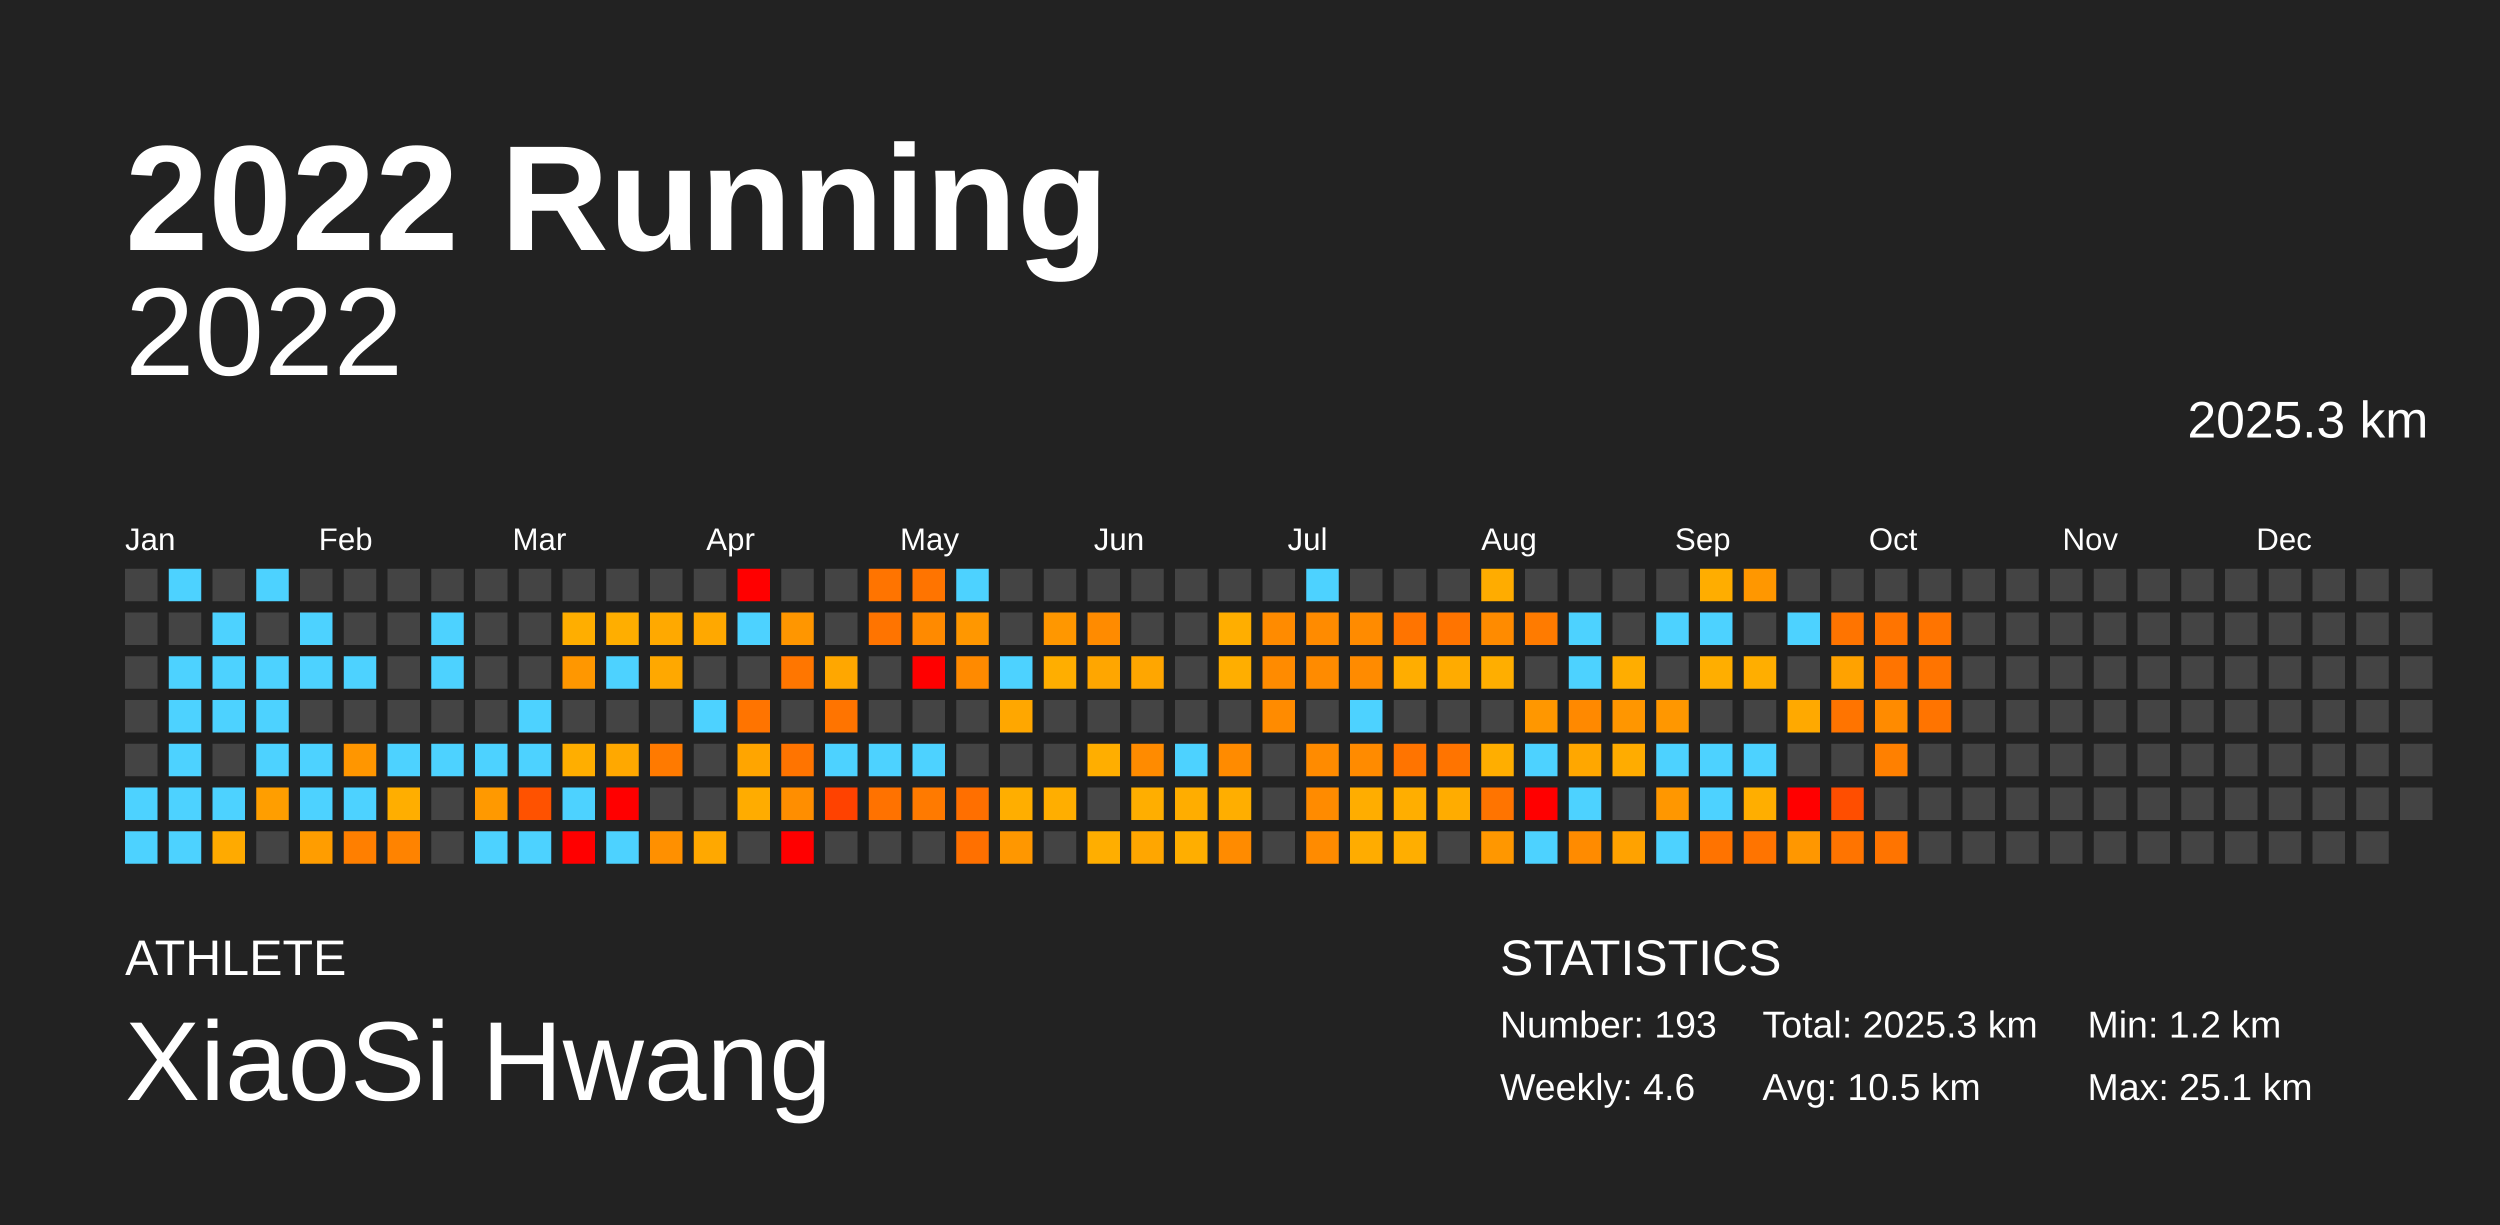
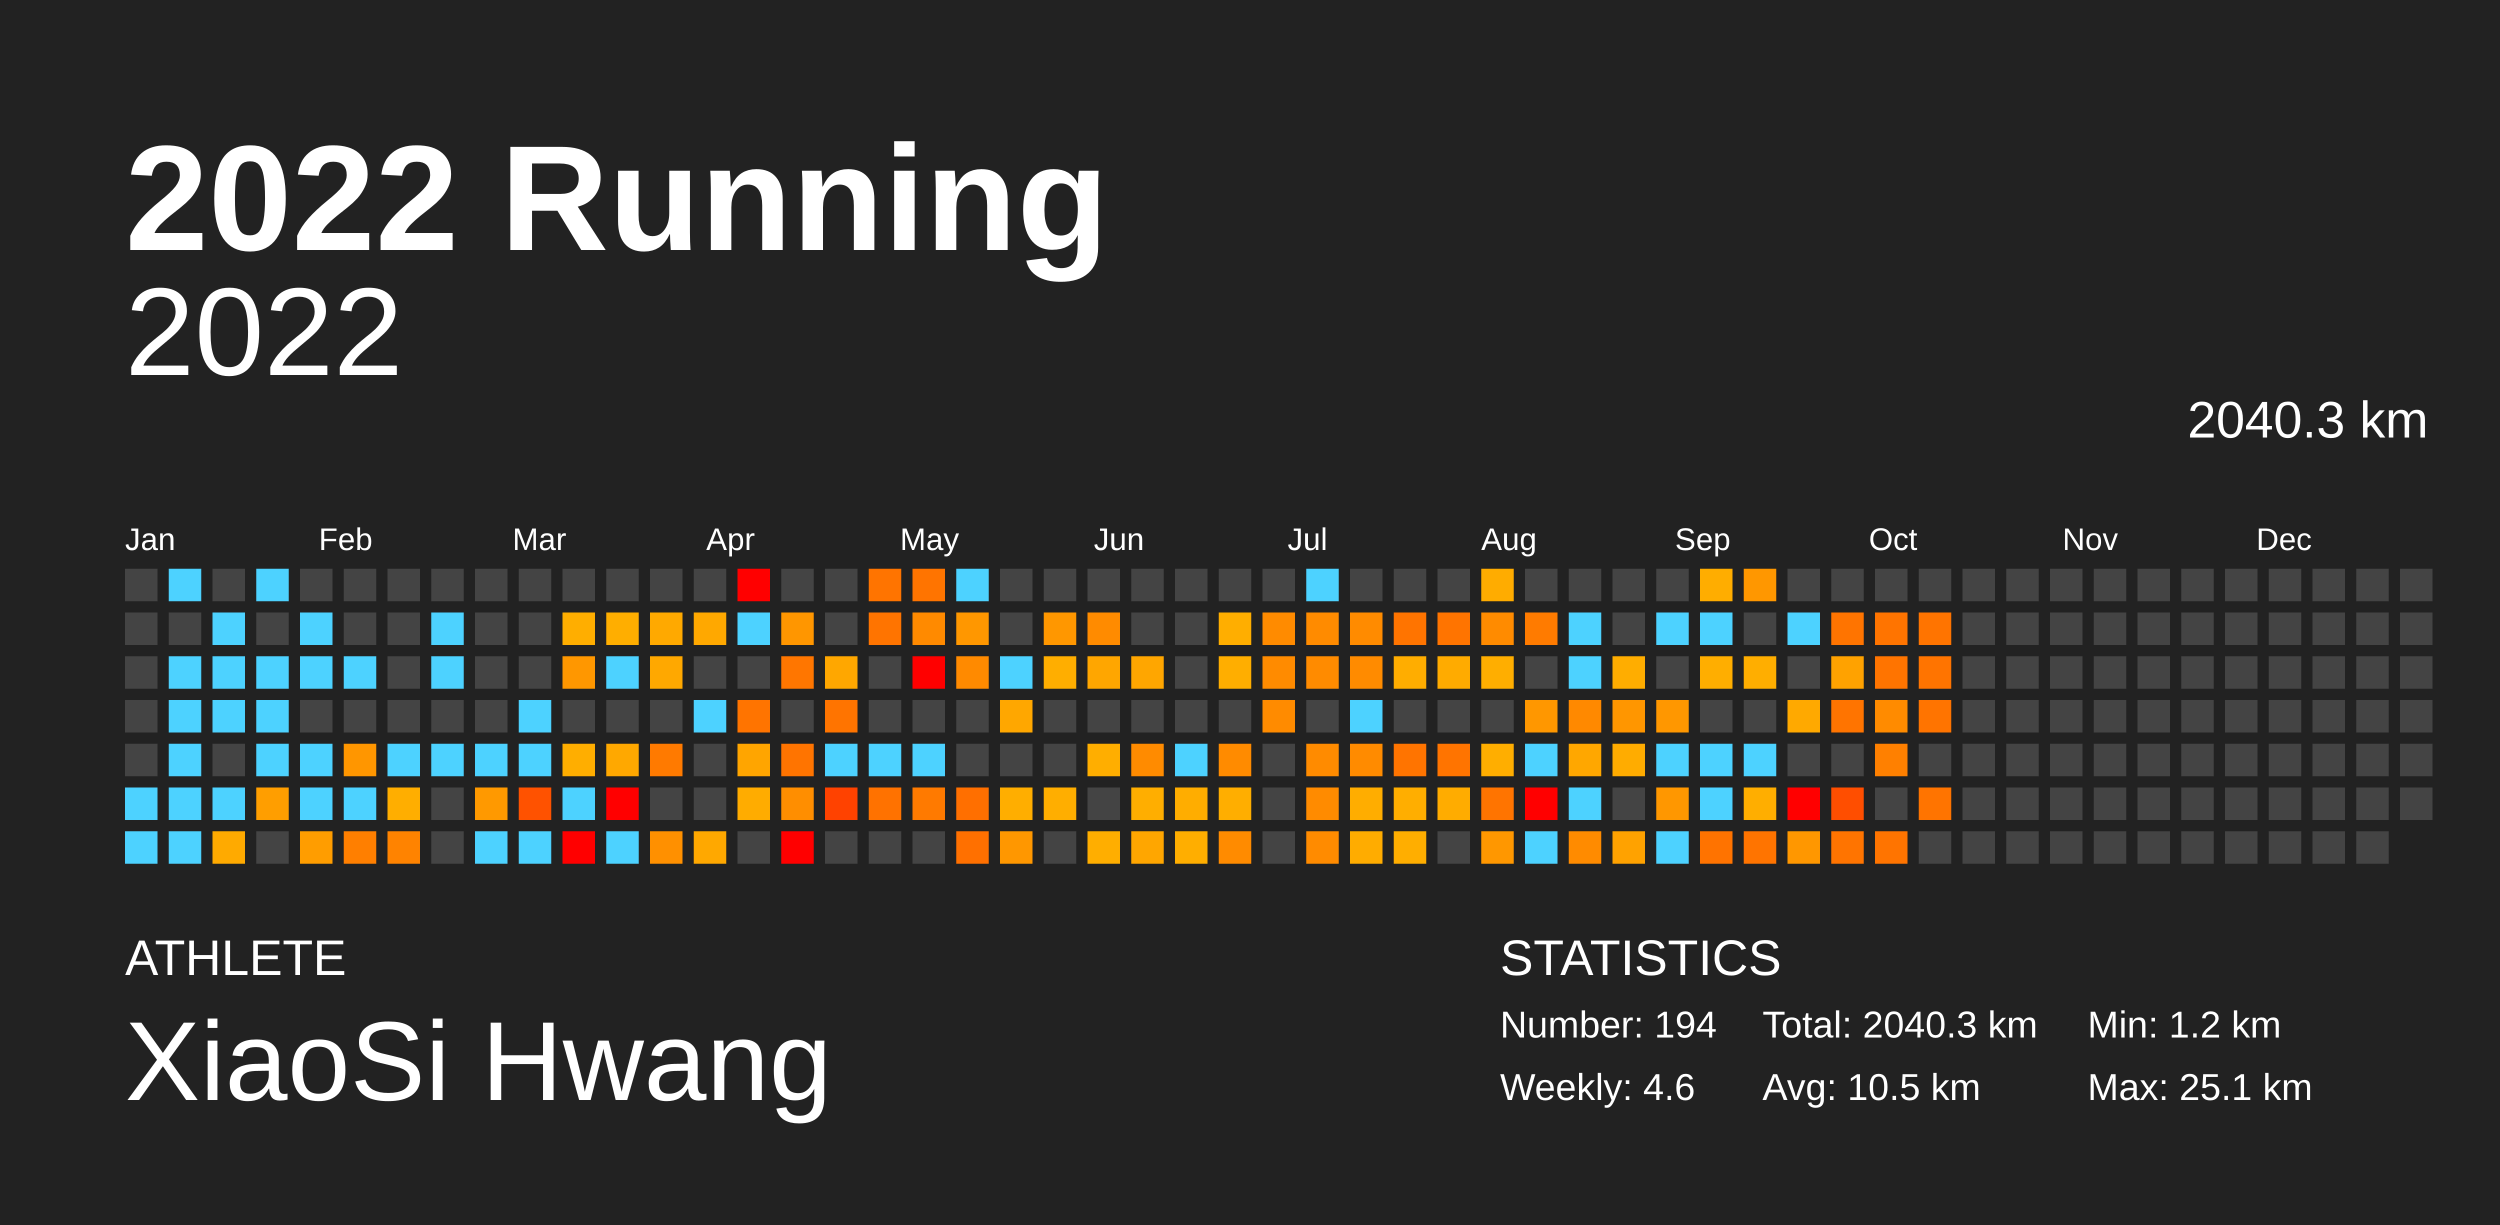
<svg xmlns="http://www.w3.org/2000/svg" baseProfile="full" height="98mm" version="1.1" viewBox="0,0,200,98" width="200mm">
  <defs />
  <rect fill="#222222" height="98" width="200" x="0" y="0" />
  <text fill="#FFFFFF" style="font-size:12px; font-family:Arial; font-weight:bold;" x="10" y="20">2022 Running</text>
  <text fill="#FFFFFF" style="font-size:4px; font-family:Arial" x="10" y="78">ATHLETE</text>
  <text fill="#FFFFFF" style="font-size:9px; font-family:Arial" x="10" y="88">XiaoSi Hwang</text>
  <text fill="#FFFFFF" style="font-size:4px; font-family:Arial" x="120" y="78">STATISTICS</text>
-   <text fill="#FFFFFF" style="font-size:3px; font-family:Arial" x="120" y="83">Number: 193</text>
+   <text fill="#FFFFFF" style="font-size:3px; font-family:Arial" x="120" y="83">Number: 194</text>
  <text fill="#FFFFFF" style="font-size:3px; font-family:Arial" x="120" y="88">Weekly: 4.6</text>
-   <text fill="#FFFFFF" style="font-size:3px; font-family:Arial" x="141" y="83">Total: 2025.3 km</text>
+   <text fill="#FFFFFF" style="font-size:3px; font-family:Arial" x="141" y="83">Total: 2040.3 km</text>
  <text fill="#FFFFFF" style="font-size:3px; font-family:Arial" x="141" y="88">Avg: 10.5 km</text>
  <text fill="#FFFFFF" style="font-size:3px; font-family:Arial" x="167" y="83">Min: 1.2 km</text>
  <text fill="#FFFFFF" style="font-size:3px; font-family:Arial" x="167" y="88">Max: 25.1 km</text>
  <text alignment-baseline="hanging" fill="#FFFFFF" style="font-size:10.0px; font-family:Arial;" x="10" y="30">2022</text>
-   <text alignment-baseline="hanging" fill="#FFFFFF" style="font-size:4.125px; font-family:Arial;" x="175" y="35">2025.3 km</text>
+   <text alignment-baseline="hanging" fill="#FFFFFF" style="font-size:4.125px; font-family:Arial;" x="175" y="35">2040.3 km</text>
  <text fill="#FFFFFF" style="font-size:2.5px; font-family:Arial" x="10.0" y="44">Jan</text>
  <text fill="#FFFFFF" style="font-size:2.5px; font-family:Arial" x="25.5" y="44">Feb</text>
  <text fill="#FFFFFF" style="font-size:2.5px; font-family:Arial" x="41.0" y="44">Mar</text>
  <text fill="#FFFFFF" style="font-size:2.5px; font-family:Arial" x="56.5" y="44">Apr</text>
  <text fill="#FFFFFF" style="font-size:2.5px; font-family:Arial" x="72.0" y="44">May</text>
  <text fill="#FFFFFF" style="font-size:2.5px; font-family:Arial" x="87.5" y="44">Jun</text>
  <text fill="#FFFFFF" style="font-size:2.5px; font-family:Arial" x="103.0" y="44">Jul</text>
  <text fill="#FFFFFF" style="font-size:2.5px; font-family:Arial" x="118.5" y="44">Aug</text>
  <text fill="#FFFFFF" style="font-size:2.5px; font-family:Arial" x="134.0" y="44">Sep</text>
  <text fill="#FFFFFF" style="font-size:2.5px; font-family:Arial" x="149.5" y="44">Oct</text>
  <text fill="#FFFFFF" style="font-size:2.5px; font-family:Arial" x="165.0" y="44">Nov</text>
  <text fill="#FFFFFF" style="font-size:2.5px; font-family:Arial" x="180.5" y="44">Dec</text>
  <rect fill="#444444" height="2.6" width="2.6" x="10.0" y="45.5" />
  <rect fill="#444444" height="2.6" width="2.6" x="10.0" y="49.0" />
  <rect fill="#444444" height="2.6" width="2.6" x="10.0" y="52.5" />
  <rect fill="#444444" height="2.6" width="2.6" x="10.0" y="56.0" />
  <rect fill="#444444" height="2.6" width="2.6" x="10.0" y="59.5" />
  <rect fill="#4dd2ff" height="2.6" width="2.6" x="10.0" y="63.0" />
  <rect fill="#4dd2ff" height="2.6" width="2.6" x="10.0" y="66.5" />
  <rect fill="#4dd2ff" height="2.6" width="2.6" x="13.5" y="45.5" />
  <rect fill="#444444" height="2.6" width="2.6" x="13.5" y="49.0" />
  <rect fill="#4dd2ff" height="2.6" width="2.6" x="13.5" y="52.5" />
  <rect fill="#4dd2ff" height="2.6" width="2.6" x="13.5" y="56.0" />
  <rect fill="#4dd2ff" height="2.6" width="2.6" x="13.5" y="59.5" />
  <rect fill="#4dd2ff" height="2.6" width="2.6" x="13.5" y="63.0" />
  <rect fill="#4dd2ff" height="2.6" width="2.6" x="13.5" y="66.5" />
  <rect fill="#444444" height="2.6" width="2.6" x="17.0" y="45.5" />
  <rect fill="#4dd2ff" height="2.6" width="2.6" x="17.0" y="49.0" />
  <rect fill="#4dd2ff" height="2.6" width="2.6" x="17.0" y="52.5" />
  <rect fill="#4dd2ff" height="2.6" width="2.6" x="17.0" y="56.0" />
  <rect fill="#444444" height="2.6" width="2.6" x="17.0" y="59.5" />
  <rect fill="#4dd2ff" height="2.6" width="2.6" x="17.0" y="63.0" />
  <rect fill="#ffaa00" height="2.6" width="2.6" x="17.0" y="66.5" />
  <rect fill="#4dd2ff" height="2.6" width="2.6" x="20.5" y="45.5" />
  <rect fill="#444444" height="2.6" width="2.6" x="20.5" y="49.0" />
  <rect fill="#4dd2ff" height="2.6" width="2.6" x="20.5" y="52.5" />
  <rect fill="#4dd2ff" height="2.6" width="2.6" x="20.5" y="56.0" />
  <rect fill="#4dd2ff" height="2.6" width="2.6" x="20.5" y="59.5" />
  <rect fill="#ff9e00" height="2.6" width="2.6" x="20.5" y="63.0" />
  <rect fill="#444444" height="2.6" width="2.6" x="20.5" y="66.5" />
  <rect fill="#444444" height="2.6" width="2.6" x="24.0" y="45.5" />
  <rect fill="#4dd2ff" height="2.6" width="2.6" x="24.0" y="49.0" />
  <rect fill="#4dd2ff" height="2.6" width="2.6" x="24.0" y="52.5" />
  <rect fill="#444444" height="2.6" width="2.6" x="24.0" y="56.0" />
  <rect fill="#4dd2ff" height="2.6" width="2.6" x="24.0" y="59.5" />
  <rect fill="#4dd2ff" height="2.6" width="2.6" x="24.0" y="63.0" />
  <rect fill="#ff9d00" height="2.6" width="2.6" x="24.0" y="66.5" />
  <rect fill="#444444" height="2.6" width="2.6" x="27.5" y="45.5" />
  <rect fill="#444444" height="2.6" width="2.6" x="27.5" y="49.0" />
  <rect fill="#4dd2ff" height="2.6" width="2.6" x="27.5" y="52.5" />
  <rect fill="#444444" height="2.6" width="2.6" x="27.5" y="56.0" />
  <rect fill="#ff9600" height="2.6" width="2.6" x="27.5" y="59.5" />
  <rect fill="#4dd2ff" height="2.6" width="2.6" x="27.5" y="63.0" />
  <rect fill="#ff7f00" height="2.6" width="2.6" x="27.5" y="66.5" />
  <rect fill="#444444" height="2.6" width="2.6" x="31.0" y="45.5" />
  <rect fill="#444444" height="2.6" width="2.6" x="31.0" y="49.0" />
  <rect fill="#444444" height="2.6" width="2.6" x="31.0" y="52.5" />
  <rect fill="#444444" height="2.6" width="2.6" x="31.0" y="56.0" />
  <rect fill="#4dd2ff" height="2.6" width="2.6" x="31.0" y="59.5" />
  <rect fill="#ffae00" height="2.6" width="2.6" x="31.0" y="63.0" />
  <rect fill="#ff8300" height="2.6" width="2.6" x="31.0" y="66.5" />
  <rect fill="#444444" height="2.6" width="2.6" x="34.5" y="45.5" />
  <rect fill="#4dd2ff" height="2.6" width="2.6" x="34.5" y="49.0" />
  <rect fill="#4dd2ff" height="2.6" width="2.6" x="34.5" y="52.5" />
  <rect fill="#444444" height="2.6" width="2.6" x="34.5" y="56.0" />
  <rect fill="#4dd2ff" height="2.6" width="2.6" x="34.5" y="59.5" />
  <rect fill="#444444" height="2.6" width="2.6" x="34.5" y="63.0" />
  <rect fill="#444444" height="2.6" width="2.6" x="34.5" y="66.5" />
  <rect fill="#444444" height="2.6" width="2.6" x="38.0" y="45.5" />
  <rect fill="#444444" height="2.6" width="2.6" x="38.0" y="49.0" />
  <rect fill="#444444" height="2.6" width="2.6" x="38.0" y="52.5" />
  <rect fill="#444444" height="2.6" width="2.6" x="38.0" y="56.0" />
  <rect fill="#4dd2ff" height="2.6" width="2.6" x="38.0" y="59.5" />
  <rect fill="#ff9900" height="2.6" width="2.6" x="38.0" y="63.0" />
  <rect fill="#4dd2ff" height="2.6" width="2.6" x="38.0" y="66.5" />
  <rect fill="#444444" height="2.6" width="2.6" x="41.5" y="45.5" />
  <rect fill="#444444" height="2.6" width="2.6" x="41.5" y="49.0" />
  <rect fill="#444444" height="2.6" width="2.6" x="41.5" y="52.5" />
  <rect fill="#4dd2ff" height="2.6" width="2.6" x="41.5" y="56.0" />
  <rect fill="#4dd2ff" height="2.6" width="2.6" x="41.5" y="59.5" />
  <rect fill="#ff5200" height="2.6" width="2.6" x="41.5" y="63.0" />
  <rect fill="#4dd2ff" height="2.6" width="2.6" x="41.5" y="66.5" />
  <rect fill="#444444" height="2.6" width="2.6" x="45.0" y="45.5" />
  <rect fill="#ffae00" height="2.6" width="2.6" x="45.0" y="49.0" />
  <rect fill="#ff9700" height="2.6" width="2.6" x="45.0" y="52.5" />
  <rect fill="#444444" height="2.6" width="2.6" x="45.0" y="56.0" />
  <rect fill="#ffae00" height="2.6" width="2.6" x="45.0" y="59.5" />
  <rect fill="#4dd2ff" height="2.6" width="2.6" x="45.0" y="63.0" />
  <rect fill="red" height="2.6" width="2.6" x="45.0" y="66.5" />
  <rect fill="#444444" height="2.6" width="2.6" x="48.5" y="45.5" />
  <rect fill="#ffae00" height="2.6" width="2.6" x="48.5" y="49.0" />
  <rect fill="#4dd2ff" height="2.6" width="2.6" x="48.5" y="52.5" />
  <rect fill="#444444" height="2.6" width="2.6" x="48.5" y="56.0" />
  <rect fill="#ffa800" height="2.6" width="2.6" x="48.5" y="59.5" />
  <rect fill="red" height="2.6" width="2.6" x="48.5" y="63.0" />
  <rect fill="#4dd2ff" height="2.6" width="2.6" x="48.5" y="66.5" />
  <rect fill="#444444" height="2.6" width="2.6" x="52.0" y="45.5" />
  <rect fill="#ffa900" height="2.6" width="2.6" x="52.0" y="49.0" />
  <rect fill="#ffa800" height="2.6" width="2.6" x="52.0" y="52.5" />
  <rect fill="#444444" height="2.6" width="2.6" x="52.0" y="56.0" />
  <rect fill="#ff7a00" height="2.6" width="2.6" x="52.0" y="59.5" />
  <rect fill="#444444" height="2.6" width="2.6" x="52.0" y="63.0" />
  <rect fill="#ff9000" height="2.6" width="2.6" x="52.0" y="66.5" />
  <rect fill="#444444" height="2.6" width="2.6" x="55.5" y="45.5" />
  <rect fill="#ffa800" height="2.6" width="2.6" x="55.5" y="49.0" />
  <rect fill="#444444" height="2.6" width="2.6" x="55.5" y="52.5" />
  <rect fill="#4dd2ff" height="2.6" width="2.6" x="55.5" y="56.0" />
  <rect fill="#444444" height="2.6" width="2.6" x="55.5" y="59.5" />
  <rect fill="#444444" height="2.6" width="2.6" x="55.5" y="63.0" />
  <rect fill="#ffa800" height="2.6" width="2.6" x="55.5" y="66.5" />
  <rect fill="red" height="2.6" width="2.6" x="59.0" y="45.5" />
  <rect fill="#4dd2ff" height="2.6" width="2.6" x="59.0" y="49.0" />
  <rect fill="#444444" height="2.6" width="2.6" x="59.0" y="52.5" />
  <rect fill="#ff7400" height="2.6" width="2.6" x="59.0" y="56.0" />
  <rect fill="#ffa500" height="2.6" width="2.6" x="59.0" y="59.5" />
  <rect fill="#ffac00" height="2.6" width="2.6" x="59.0" y="63.0" />
  <rect fill="#444444" height="2.6" width="2.6" x="59.0" y="66.5" />
  <rect fill="#444444" height="2.6" width="2.6" x="62.5" y="45.5" />
  <rect fill="#ff9600" height="2.6" width="2.6" x="62.5" y="49.0" />
  <rect fill="#ff7600" height="2.6" width="2.6" x="62.5" y="52.5" />
  <rect fill="#444444" height="2.6" width="2.6" x="62.5" y="56.0" />
  <rect fill="#ff7400" height="2.6" width="2.6" x="62.5" y="59.5" />
  <rect fill="#ff8e00" height="2.6" width="2.6" x="62.5" y="63.0" />
  <rect fill="red" height="2.6" width="2.6" x="62.5" y="66.5" />
  <rect fill="#444444" height="2.6" width="2.6" x="66.0" y="45.5" />
  <rect fill="#444444" height="2.6" width="2.6" x="66.0" y="49.0" />
  <rect fill="#ffa700" height="2.6" width="2.6" x="66.0" y="52.5" />
  <rect fill="#ff7400" height="2.6" width="2.6" x="66.0" y="56.0" />
  <rect fill="#4dd2ff" height="2.6" width="2.6" x="66.0" y="59.5" />
  <rect fill="#ff4200" height="2.6" width="2.6" x="66.0" y="63.0" />
  <rect fill="#444444" height="2.6" width="2.6" x="66.0" y="66.5" />
  <rect fill="#ff7400" height="2.6" width="2.6" x="69.5" y="45.5" />
  <rect fill="#ff7400" height="2.6" width="2.6" x="69.5" y="49.0" />
  <rect fill="#444444" height="2.6" width="2.6" x="69.5" y="52.5" />
  <rect fill="#444444" height="2.6" width="2.6" x="69.5" y="56.0" />
  <rect fill="#4dd2ff" height="2.6" width="2.6" x="69.5" y="59.5" />
  <rect fill="#ff7200" height="2.6" width="2.6" x="69.5" y="63.0" />
  <rect fill="#444444" height="2.6" width="2.6" x="69.5" y="66.5" />
  <rect fill="#ff7400" height="2.6" width="2.6" x="73.0" y="45.5" />
  <rect fill="#ff8a00" height="2.6" width="2.6" x="73.0" y="49.0" />
  <rect fill="red" height="2.6" width="2.6" x="73.0" y="52.5" />
  <rect fill="#444444" height="2.6" width="2.6" x="73.0" y="56.0" />
  <rect fill="#4dd2ff" height="2.6" width="2.6" x="73.0" y="59.5" />
  <rect fill="#ff7a00" height="2.6" width="2.6" x="73.0" y="63.0" />
  <rect fill="#444444" height="2.6" width="2.6" x="73.0" y="66.5" />
  <rect fill="#4dd2ff" height="2.6" width="2.6" x="76.5" y="45.5" />
  <rect fill="#ff9700" height="2.6" width="2.6" x="76.5" y="49.0" />
  <rect fill="#ff8a00" height="2.6" width="2.6" x="76.5" y="52.5" />
  <rect fill="#444444" height="2.6" width="2.6" x="76.5" y="56.0" />
  <rect fill="#444444" height="2.6" width="2.6" x="76.5" y="59.5" />
  <rect fill="#ff6f00" height="2.6" width="2.6" x="76.5" y="63.0" />
  <rect fill="#ff7000" height="2.6" width="2.6" x="76.5" y="66.5" />
  <rect fill="#444444" height="2.6" width="2.6" x="80.0" y="45.5" />
  <rect fill="#444444" height="2.6" width="2.6" x="80.0" y="49.0" />
  <rect fill="#4dd2ff" height="2.6" width="2.6" x="80.0" y="52.5" />
  <rect fill="#ffa700" height="2.6" width="2.6" x="80.0" y="56.0" />
  <rect fill="#444444" height="2.6" width="2.6" x="80.0" y="59.5" />
  <rect fill="#ffae00" height="2.6" width="2.6" x="80.0" y="63.0" />
  <rect fill="#ff9700" height="2.6" width="2.6" x="80.0" y="66.5" />
  <rect fill="#444444" height="2.6" width="2.6" x="83.5" y="45.5" />
  <rect fill="#ff9700" height="2.6" width="2.6" x="83.5" y="49.0" />
  <rect fill="#ffae00" height="2.6" width="2.6" x="83.5" y="52.5" />
  <rect fill="#444444" height="2.6" width="2.6" x="83.5" y="56.0" />
  <rect fill="#444444" height="2.6" width="2.6" x="83.5" y="59.5" />
  <rect fill="#ffae00" height="2.6" width="2.6" x="83.5" y="63.0" />
  <rect fill="#444444" height="2.6" width="2.6" x="83.5" y="66.5" />
  <rect fill="#444444" height="2.6" width="2.6" x="87.0" y="45.5" />
  <rect fill="#ff8b00" height="2.6" width="2.6" x="87.0" y="49.0" />
  <rect fill="#ffa600" height="2.6" width="2.6" x="87.0" y="52.5" />
  <rect fill="#444444" height="2.6" width="2.6" x="87.0" y="56.0" />
  <rect fill="#ffae00" height="2.6" width="2.6" x="87.0" y="59.5" />
  <rect fill="#444444" height="2.6" width="2.6" x="87.0" y="63.0" />
  <rect fill="#ffae00" height="2.6" width="2.6" x="87.0" y="66.5" />
  <rect fill="#444444" height="2.6" width="2.6" x="90.5" y="45.5" />
  <rect fill="#444444" height="2.6" width="2.6" x="90.5" y="49.0" />
  <rect fill="#ffa600" height="2.6" width="2.6" x="90.5" y="52.5" />
  <rect fill="#444444" height="2.6" width="2.6" x="90.5" y="56.0" />
  <rect fill="#ff8b00" height="2.6" width="2.6" x="90.5" y="59.5" />
  <rect fill="#ffae00" height="2.6" width="2.6" x="90.5" y="63.0" />
  <rect fill="#ffa600" height="2.6" width="2.6" x="90.5" y="66.5" />
  <rect fill="#444444" height="2.6" width="2.6" x="94.0" y="45.5" />
  <rect fill="#444444" height="2.6" width="2.6" x="94.0" y="49.0" />
  <rect fill="#444444" height="2.6" width="2.6" x="94.0" y="52.5" />
  <rect fill="#444444" height="2.6" width="2.6" x="94.0" y="56.0" />
  <rect fill="#4dd2ff" height="2.6" width="2.6" x="94.0" y="59.5" />
  <rect fill="#ffad00" height="2.6" width="2.6" x="94.0" y="63.0" />
  <rect fill="#ffae00" height="2.6" width="2.6" x="94.0" y="66.5" />
  <rect fill="#444444" height="2.6" width="2.6" x="97.5" y="45.5" />
  <rect fill="#ffae00" height="2.6" width="2.6" x="97.5" y="49.0" />
  <rect fill="#ffae00" height="2.6" width="2.6" x="97.5" y="52.5" />
  <rect fill="#444444" height="2.6" width="2.6" x="97.5" y="56.0" />
  <rect fill="#ff8b00" height="2.6" width="2.6" x="97.5" y="59.5" />
  <rect fill="#ffae00" height="2.6" width="2.6" x="97.5" y="63.0" />
  <rect fill="#ff8b00" height="2.6" width="2.6" x="97.5" y="66.5" />
  <rect fill="#444444" height="2.6" width="2.6" x="101.0" y="45.5" />
  <rect fill="#ff8b00" height="2.6" width="2.6" x="101.0" y="49.0" />
  <rect fill="#ff8b00" height="2.6" width="2.6" x="101.0" y="52.5" />
  <rect fill="#ff8b00" height="2.6" width="2.6" x="101.0" y="56.0" />
  <rect fill="#444444" height="2.6" width="2.6" x="101.0" y="59.5" />
  <rect fill="#444444" height="2.6" width="2.6" x="101.0" y="63.0" />
  <rect fill="#444444" height="2.6" width="2.6" x="101.0" y="66.5" />
  <rect fill="#4dd2ff" height="2.6" width="2.6" x="104.5" y="45.5" />
  <rect fill="#ff8b00" height="2.6" width="2.6" x="104.5" y="49.0" />
  <rect fill="#ff8b00" height="2.6" width="2.6" x="104.5" y="52.5" />
  <rect fill="#444444" height="2.6" width="2.6" x="104.5" y="56.0" />
  <rect fill="#ff8b00" height="2.6" width="2.6" x="104.5" y="59.5" />
  <rect fill="#ff8b00" height="2.6" width="2.6" x="104.5" y="63.0" />
  <rect fill="#ff8b00" height="2.6" width="2.6" x="104.5" y="66.5" />
  <rect fill="#444444" height="2.6" width="2.6" x="108.0" y="45.5" />
  <rect fill="#ff8b00" height="2.6" width="2.6" x="108.0" y="49.0" />
  <rect fill="#ff8b00" height="2.6" width="2.6" x="108.0" y="52.5" />
  <rect fill="#4dd2ff" height="2.6" width="2.6" x="108.0" y="56.0" />
  <rect fill="#ff8b00" height="2.6" width="2.6" x="108.0" y="59.5" />
  <rect fill="#ffad00" height="2.6" width="2.6" x="108.0" y="63.0" />
  <rect fill="#ffac00" height="2.6" width="2.6" x="108.0" y="66.5" />
  <rect fill="#444444" height="2.6" width="2.6" x="111.5" y="45.5" />
  <rect fill="#ff7400" height="2.6" width="2.6" x="111.5" y="49.0" />
  <rect fill="#ffad00" height="2.6" width="2.6" x="111.5" y="52.5" />
  <rect fill="#444444" height="2.6" width="2.6" x="111.5" y="56.0" />
  <rect fill="#ff7400" height="2.6" width="2.6" x="111.5" y="59.5" />
  <rect fill="#ffae00" height="2.6" width="2.6" x="111.5" y="63.0" />
  <rect fill="#ffae00" height="2.6" width="2.6" x="111.5" y="66.5" />
  <rect fill="#444444" height="2.6" width="2.6" x="115.0" y="45.5" />
  <rect fill="#ff7400" height="2.6" width="2.6" x="115.0" y="49.0" />
  <rect fill="#ffab00" height="2.6" width="2.6" x="115.0" y="52.5" />
  <rect fill="#444444" height="2.6" width="2.6" x="115.0" y="56.0" />
  <rect fill="#ff7400" height="2.6" width="2.6" x="115.0" y="59.5" />
  <rect fill="#ffac00" height="2.6" width="2.6" x="115.0" y="63.0" />
  <rect fill="#444444" height="2.6" width="2.6" x="115.0" y="66.5" />
  <rect fill="#ffac00" height="2.6" width="2.6" x="118.5" y="45.5" />
  <rect fill="#ff8b00" height="2.6" width="2.6" x="118.5" y="49.0" />
  <rect fill="#ffae00" height="2.6" width="2.6" x="118.5" y="52.5" />
  <rect fill="#444444" height="2.6" width="2.6" x="118.5" y="56.0" />
  <rect fill="#ffae00" height="2.6" width="2.6" x="118.5" y="59.5" />
  <rect fill="#ff7400" height="2.6" width="2.6" x="118.5" y="63.0" />
  <rect fill="#ff9700" height="2.6" width="2.6" x="118.5" y="66.5" />
  <rect fill="#444444" height="2.6" width="2.6" x="122.0" y="45.5" />
  <rect fill="#ff7b00" height="2.6" width="2.6" x="122.0" y="49.0" />
  <rect fill="#444444" height="2.6" width="2.6" x="122.0" y="52.5" />
  <rect fill="#ff9700" height="2.6" width="2.6" x="122.0" y="56.0" />
  <rect fill="#4dd2ff" height="2.6" width="2.6" x="122.0" y="59.5" />
  <rect fill="red" height="2.6" width="2.6" x="122.0" y="63.0" />
  <rect fill="#4dd2ff" height="2.6" width="2.6" x="122.0" y="66.5" />
  <rect fill="#444444" height="2.6" width="2.6" x="125.5" y="45.5" />
  <rect fill="#4dd2ff" height="2.6" width="2.6" x="125.5" y="49.0" />
  <rect fill="#4dd2ff" height="2.6" width="2.6" x="125.5" y="52.5" />
  <rect fill="#ff8900" height="2.6" width="2.6" x="125.5" y="56.0" />
  <rect fill="#ffa700" height="2.6" width="2.6" x="125.5" y="59.5" />
  <rect fill="#4dd2ff" height="2.6" width="2.6" x="125.5" y="63.0" />
  <rect fill="#ff8b00" height="2.6" width="2.6" x="125.5" y="66.5" />
  <rect fill="#444444" height="2.6" width="2.6" x="129.0" y="45.5" />
  <rect fill="#444444" height="2.6" width="2.6" x="129.0" y="49.0" />
  <rect fill="#ffad00" height="2.6" width="2.6" x="129.0" y="52.5" />
  <rect fill="#ff9600" height="2.6" width="2.6" x="129.0" y="56.0" />
  <rect fill="#ffac00" height="2.6" width="2.6" x="129.0" y="59.5" />
  <rect fill="#444444" height="2.6" width="2.6" x="129.0" y="63.0" />
  <rect fill="#ffa200" height="2.6" width="2.6" x="129.0" y="66.5" />
  <rect fill="#444444" height="2.6" width="2.6" x="132.5" y="45.5" />
  <rect fill="#4dd2ff" height="2.6" width="2.6" x="132.5" y="49.0" />
  <rect fill="#444444" height="2.6" width="2.6" x="132.5" y="52.5" />
  <rect fill="#ff9700" height="2.6" width="2.6" x="132.5" y="56.0" />
  <rect fill="#4dd2ff" height="2.6" width="2.6" x="132.5" y="59.5" />
  <rect fill="#ff9700" height="2.6" width="2.6" x="132.5" y="63.0" />
  <rect fill="#4dd2ff" height="2.6" width="2.6" x="132.5" y="66.5" />
  <rect fill="#ffad00" height="2.6" width="2.6" x="136.0" y="45.5" />
  <rect fill="#4dd2ff" height="2.6" width="2.6" x="136.0" y="49.0" />
  <rect fill="#ffae00" height="2.6" width="2.6" x="136.0" y="52.5" />
  <rect fill="#444444" height="2.6" width="2.6" x="136.0" y="56.0" />
  <rect fill="#4dd2ff" height="2.6" width="2.6" x="136.0" y="59.5" />
  <rect fill="#4dd2ff" height="2.6" width="2.6" x="136.0" y="63.0" />
  <rect fill="#ff7300" height="2.6" width="2.6" x="136.0" y="66.5" />
  <rect fill="#ff9700" height="2.6" width="2.6" x="139.5" y="45.5" />
  <rect fill="#444444" height="2.6" width="2.6" x="139.5" y="49.0" />
  <rect fill="#ffae00" height="2.6" width="2.6" x="139.5" y="52.5" />
  <rect fill="#444444" height="2.6" width="2.6" x="139.5" y="56.0" />
  <rect fill="#4dd2ff" height="2.6" width="2.6" x="139.5" y="59.5" />
  <rect fill="#ffae00" height="2.6" width="2.6" x="139.5" y="63.0" />
  <rect fill="#ff7400" height="2.6" width="2.6" x="139.5" y="66.5" />
  <rect fill="#444444" height="2.6" width="2.6" x="143.0" y="45.5" />
  <rect fill="#4dd2ff" height="2.6" width="2.6" x="143.0" y="49.0" />
  <rect fill="#444444" height="2.6" width="2.6" x="143.0" y="52.5" />
  <rect fill="#ffa900" height="2.6" width="2.6" x="143.0" y="56.0" />
  <rect fill="#444444" height="2.6" width="2.6" x="143.0" y="59.5" />
  <rect fill="red" height="2.6" width="2.6" x="143.0" y="63.0" />
  <rect fill="#ff9700" height="2.6" width="2.6" x="143.0" y="66.5" />
  <rect fill="#444444" height="2.6" width="2.6" x="146.5" y="45.5" />
  <rect fill="#ff7400" height="2.6" width="2.6" x="146.5" y="49.0" />
  <rect fill="#ffa200" height="2.6" width="2.6" x="146.5" y="52.5" />
  <rect fill="#ff7400" height="2.6" width="2.6" x="146.5" y="56.0" />
  <rect fill="#444444" height="2.6" width="2.6" x="146.5" y="59.5" />
  <rect fill="#ff4e00" height="2.6" width="2.6" x="146.5" y="63.0" />
  <rect fill="#ff7400" height="2.6" width="2.6" x="146.5" y="66.5" />
  <rect fill="#444444" height="2.6" width="2.6" x="150.0" y="45.5" />
  <rect fill="#ff7400" height="2.6" width="2.6" x="150.0" y="49.0" />
  <rect fill="#ff7400" height="2.6" width="2.6" x="150.0" y="52.5" />
  <rect fill="#ff8b00" height="2.6" width="2.6" x="150.0" y="56.0" />
  <rect fill="#ff8000" height="2.6" width="2.6" x="150.0" y="59.5" />
  <rect fill="#444444" height="2.6" width="2.6" x="150.0" y="63.0" />
  <rect fill="#ff7400" height="2.6" width="2.6" x="150.0" y="66.5" />
  <rect fill="#444444" height="2.6" width="2.6" x="153.5" y="45.5" />
  <rect fill="#ff7400" height="2.6" width="2.6" x="153.5" y="49.0" />
  <rect fill="#ff7400" height="2.6" width="2.6" x="153.5" y="52.5" />
  <rect fill="#ff7400" height="2.6" width="2.6" x="153.5" y="56.0" />
  <rect fill="#444444" height="2.6" width="2.6" x="153.5" y="59.5" />
-   <rect fill="#444444" height="2.6" width="2.6" x="153.5" y="63.0" />
+   <rect fill="#ff7400" height="2.6" width="2.6" x="153.5" y="63.0" />
  <rect fill="#444444" height="2.6" width="2.6" x="153.5" y="66.5" />
  <rect fill="#444444" height="2.6" width="2.6" x="157.0" y="45.5" />
  <rect fill="#444444" height="2.6" width="2.6" x="157.0" y="49.0" />
  <rect fill="#444444" height="2.6" width="2.6" x="157.0" y="52.5" />
  <rect fill="#444444" height="2.6" width="2.6" x="157.0" y="56.0" />
  <rect fill="#444444" height="2.6" width="2.6" x="157.0" y="59.5" />
  <rect fill="#444444" height="2.6" width="2.6" x="157.0" y="63.0" />
  <rect fill="#444444" height="2.6" width="2.6" x="157.0" y="66.5" />
  <rect fill="#444444" height="2.6" width="2.6" x="160.5" y="45.5" />
  <rect fill="#444444" height="2.6" width="2.6" x="160.5" y="49.0" />
  <rect fill="#444444" height="2.6" width="2.6" x="160.5" y="52.5" />
  <rect fill="#444444" height="2.6" width="2.6" x="160.5" y="56.0" />
  <rect fill="#444444" height="2.6" width="2.6" x="160.5" y="59.5" />
  <rect fill="#444444" height="2.6" width="2.6" x="160.5" y="63.0" />
  <rect fill="#444444" height="2.6" width="2.6" x="160.5" y="66.5" />
  <rect fill="#444444" height="2.6" width="2.6" x="164.0" y="45.5" />
  <rect fill="#444444" height="2.6" width="2.6" x="164.0" y="49.0" />
  <rect fill="#444444" height="2.6" width="2.6" x="164.0" y="52.5" />
  <rect fill="#444444" height="2.6" width="2.6" x="164.0" y="56.0" />
  <rect fill="#444444" height="2.6" width="2.6" x="164.0" y="59.5" />
  <rect fill="#444444" height="2.6" width="2.6" x="164.0" y="63.0" />
  <rect fill="#444444" height="2.6" width="2.6" x="164.0" y="66.5" />
  <rect fill="#444444" height="2.6" width="2.6" x="167.5" y="45.5" />
  <rect fill="#444444" height="2.6" width="2.6" x="167.5" y="49.0" />
  <rect fill="#444444" height="2.6" width="2.6" x="167.5" y="52.5" />
  <rect fill="#444444" height="2.6" width="2.6" x="167.5" y="56.0" />
  <rect fill="#444444" height="2.6" width="2.6" x="167.5" y="59.5" />
  <rect fill="#444444" height="2.6" width="2.6" x="167.5" y="63.0" />
  <rect fill="#444444" height="2.6" width="2.6" x="167.5" y="66.5" />
  <rect fill="#444444" height="2.6" width="2.6" x="171.0" y="45.5" />
  <rect fill="#444444" height="2.6" width="2.6" x="171.0" y="49.0" />
  <rect fill="#444444" height="2.6" width="2.6" x="171.0" y="52.5" />
  <rect fill="#444444" height="2.6" width="2.6" x="171.0" y="56.0" />
  <rect fill="#444444" height="2.6" width="2.6" x="171.0" y="59.5" />
  <rect fill="#444444" height="2.6" width="2.6" x="171.0" y="63.0" />
  <rect fill="#444444" height="2.6" width="2.6" x="171.0" y="66.5" />
  <rect fill="#444444" height="2.6" width="2.6" x="174.5" y="45.5" />
  <rect fill="#444444" height="2.6" width="2.6" x="174.5" y="49.0" />
  <rect fill="#444444" height="2.6" width="2.6" x="174.5" y="52.5" />
  <rect fill="#444444" height="2.6" width="2.6" x="174.5" y="56.0" />
  <rect fill="#444444" height="2.6" width="2.6" x="174.5" y="59.5" />
  <rect fill="#444444" height="2.6" width="2.6" x="174.5" y="63.0" />
  <rect fill="#444444" height="2.6" width="2.6" x="174.5" y="66.5" />
  <rect fill="#444444" height="2.6" width="2.6" x="178.0" y="45.5" />
  <rect fill="#444444" height="2.6" width="2.6" x="178.0" y="49.0" />
  <rect fill="#444444" height="2.6" width="2.6" x="178.0" y="52.5" />
  <rect fill="#444444" height="2.6" width="2.6" x="178.0" y="56.0" />
  <rect fill="#444444" height="2.6" width="2.6" x="178.0" y="59.5" />
  <rect fill="#444444" height="2.6" width="2.6" x="178.0" y="63.0" />
  <rect fill="#444444" height="2.6" width="2.6" x="178.0" y="66.5" />
  <rect fill="#444444" height="2.6" width="2.6" x="181.5" y="45.5" />
  <rect fill="#444444" height="2.6" width="2.6" x="181.5" y="49.0" />
  <rect fill="#444444" height="2.6" width="2.6" x="181.5" y="52.5" />
  <rect fill="#444444" height="2.6" width="2.6" x="181.5" y="56.0" />
  <rect fill="#444444" height="2.6" width="2.6" x="181.5" y="59.5" />
  <rect fill="#444444" height="2.6" width="2.6" x="181.5" y="63.0" />
  <rect fill="#444444" height="2.6" width="2.6" x="181.5" y="66.5" />
  <rect fill="#444444" height="2.6" width="2.6" x="185.0" y="45.5" />
  <rect fill="#444444" height="2.6" width="2.6" x="185.0" y="49.0" />
  <rect fill="#444444" height="2.6" width="2.6" x="185.0" y="52.5" />
  <rect fill="#444444" height="2.6" width="2.6" x="185.0" y="56.0" />
  <rect fill="#444444" height="2.6" width="2.6" x="185.0" y="59.5" />
  <rect fill="#444444" height="2.6" width="2.6" x="185.0" y="63.0" />
  <rect fill="#444444" height="2.6" width="2.6" x="185.0" y="66.5" />
  <rect fill="#444444" height="2.6" width="2.6" x="188.5" y="45.5" />
  <rect fill="#444444" height="2.6" width="2.6" x="188.5" y="49.0" />
  <rect fill="#444444" height="2.6" width="2.6" x="188.5" y="52.5" />
  <rect fill="#444444" height="2.6" width="2.6" x="188.5" y="56.0" />
  <rect fill="#444444" height="2.6" width="2.6" x="188.5" y="59.5" />
  <rect fill="#444444" height="2.6" width="2.6" x="188.5" y="63.0" />
  <rect fill="#444444" height="2.6" width="2.6" x="188.5" y="66.5" />
  <rect fill="#444444" height="2.6" width="2.6" x="192.0" y="45.5" />
  <rect fill="#444444" height="2.6" width="2.6" x="192.0" y="49.0" />
  <rect fill="#444444" height="2.6" width="2.6" x="192.0" y="52.5" />
  <rect fill="#444444" height="2.6" width="2.6" x="192.0" y="56.0" />
  <rect fill="#444444" height="2.6" width="2.6" x="192.0" y="59.5" />
  <rect fill="#444444" height="2.6" width="2.6" x="192.0" y="63.0" />
</svg>
